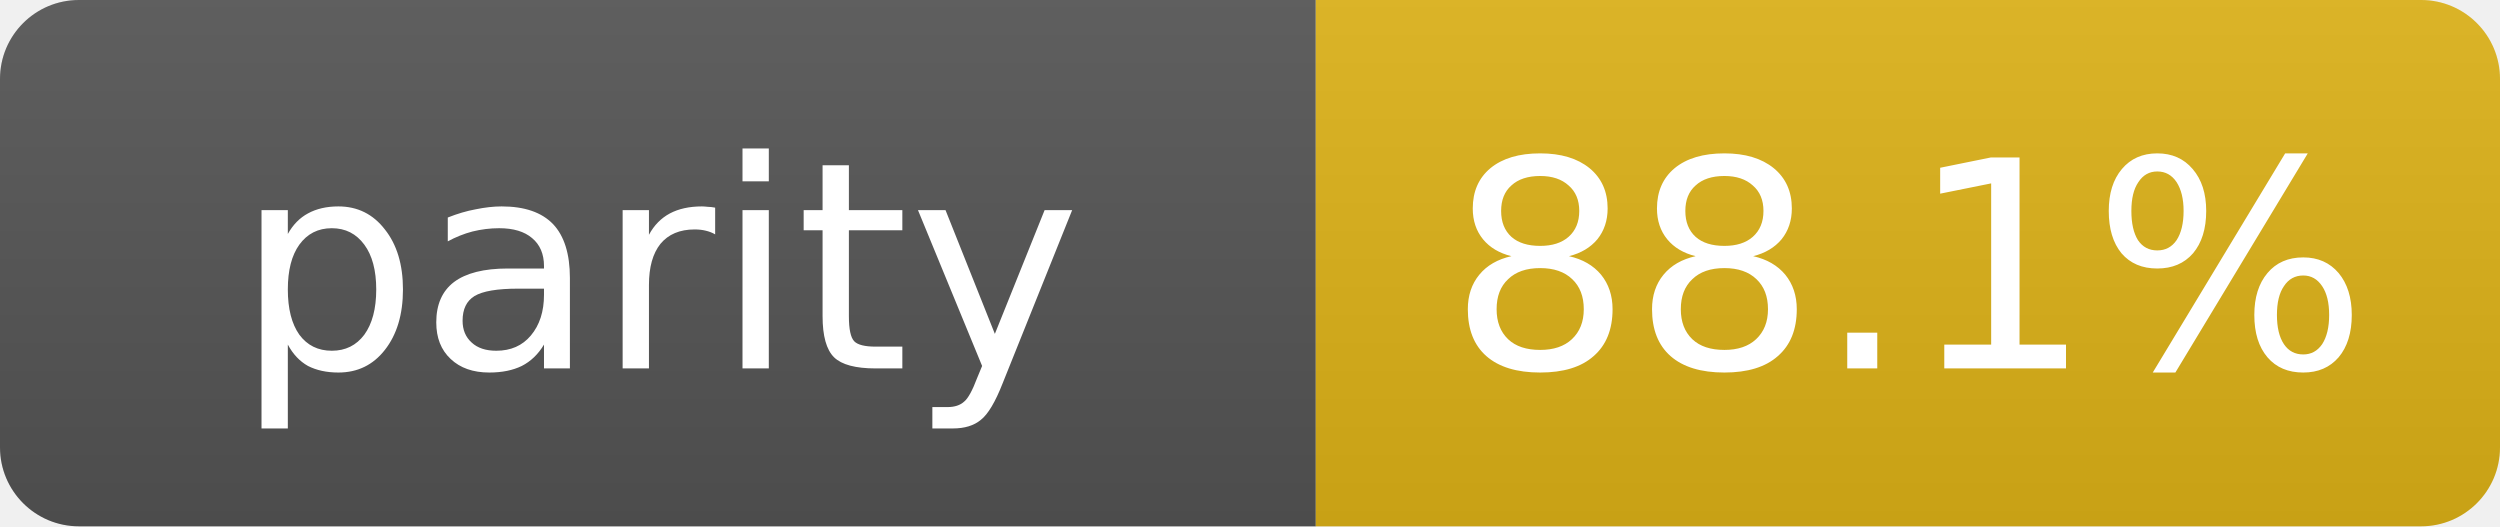
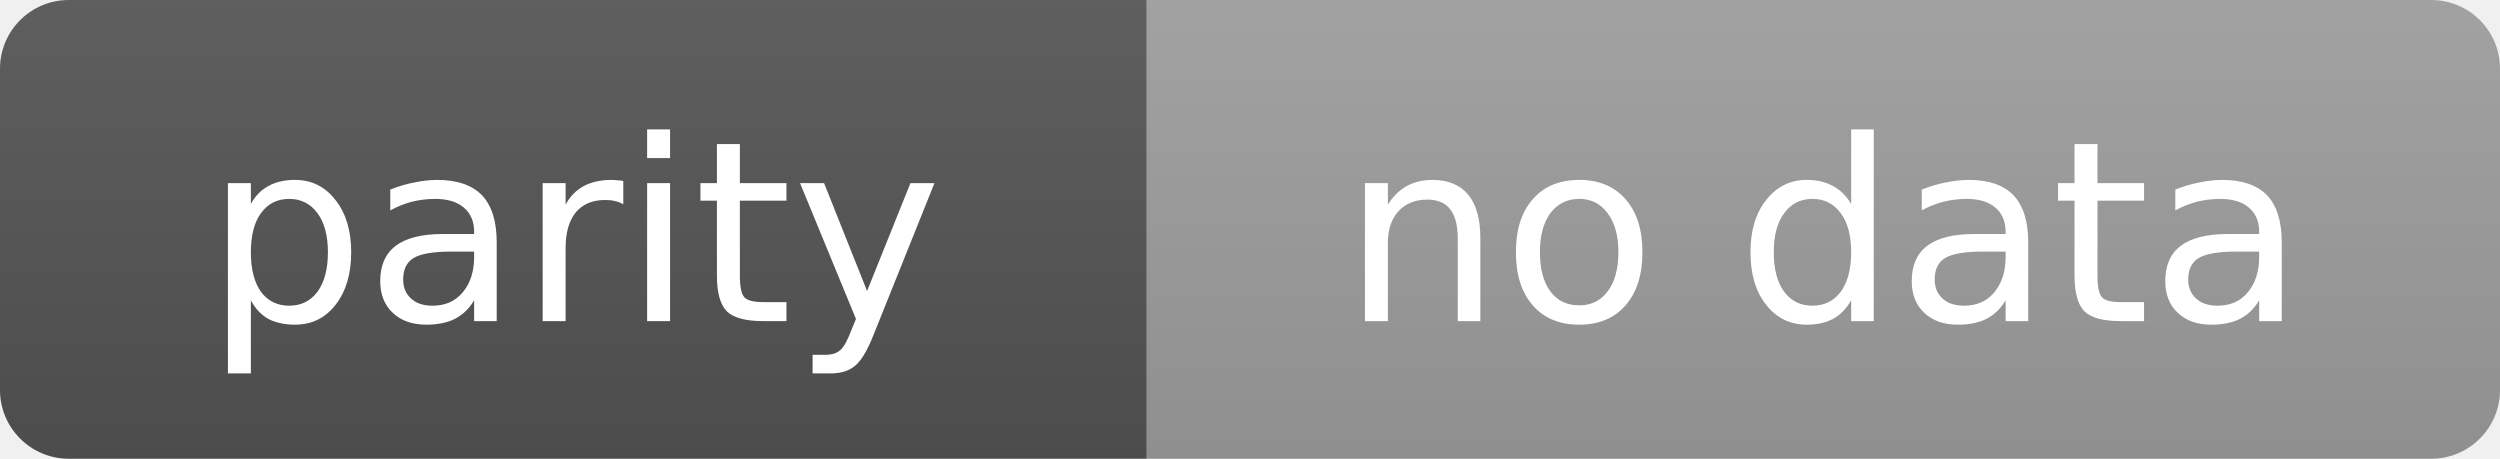
- <svg xmlns="http://www.w3.org/2000/svg" width="95" height="20" role="img" aria-label="parity: 88.1%">
+ <svg xmlns="http://www.w3.org/2000/svg" width="109" height="20" role="img" aria-label="parity: no data">
  <linearGradient id="s" x2="0" y2="100%">
    <stop offset="0" stop-color="#bbb" stop-opacity=".1" />
    <stop offset="1" stop-opacity=".1" />
  </linearGradient>
  <clipPath id="r">
-     <rect width="95" height="20" rx="3" fill="#fff" />
+     <rect width="109" height="20" rx="3" fill="#fff" />
  </clipPath>
  <g clip-path="url(#r)">
    <rect width="50" height="20" fill="#555" />
-     <rect x="50" width="45" height="20" fill="#dfb317" />
-     <rect width="95" height="20" fill="url(#s)" />
+     <rect x="50" width="59" height="20" fill="#9f9f9f" />
+     <rect width="109" height="20" fill="url(#s)" />
  </g>
  <g fill="#fff" text-anchor="middle" font-family="Verdana,Geneva,DejaVu Sans,sans-serif" text-rendering="geometricPrecision" font-size="11">
    <text x="25.0" y="14">parity</text>
-     <text x="72.5" y="14">88.1%</text>
+     <text x="79.5" y="14">no data</text>
  </g>
</svg>
